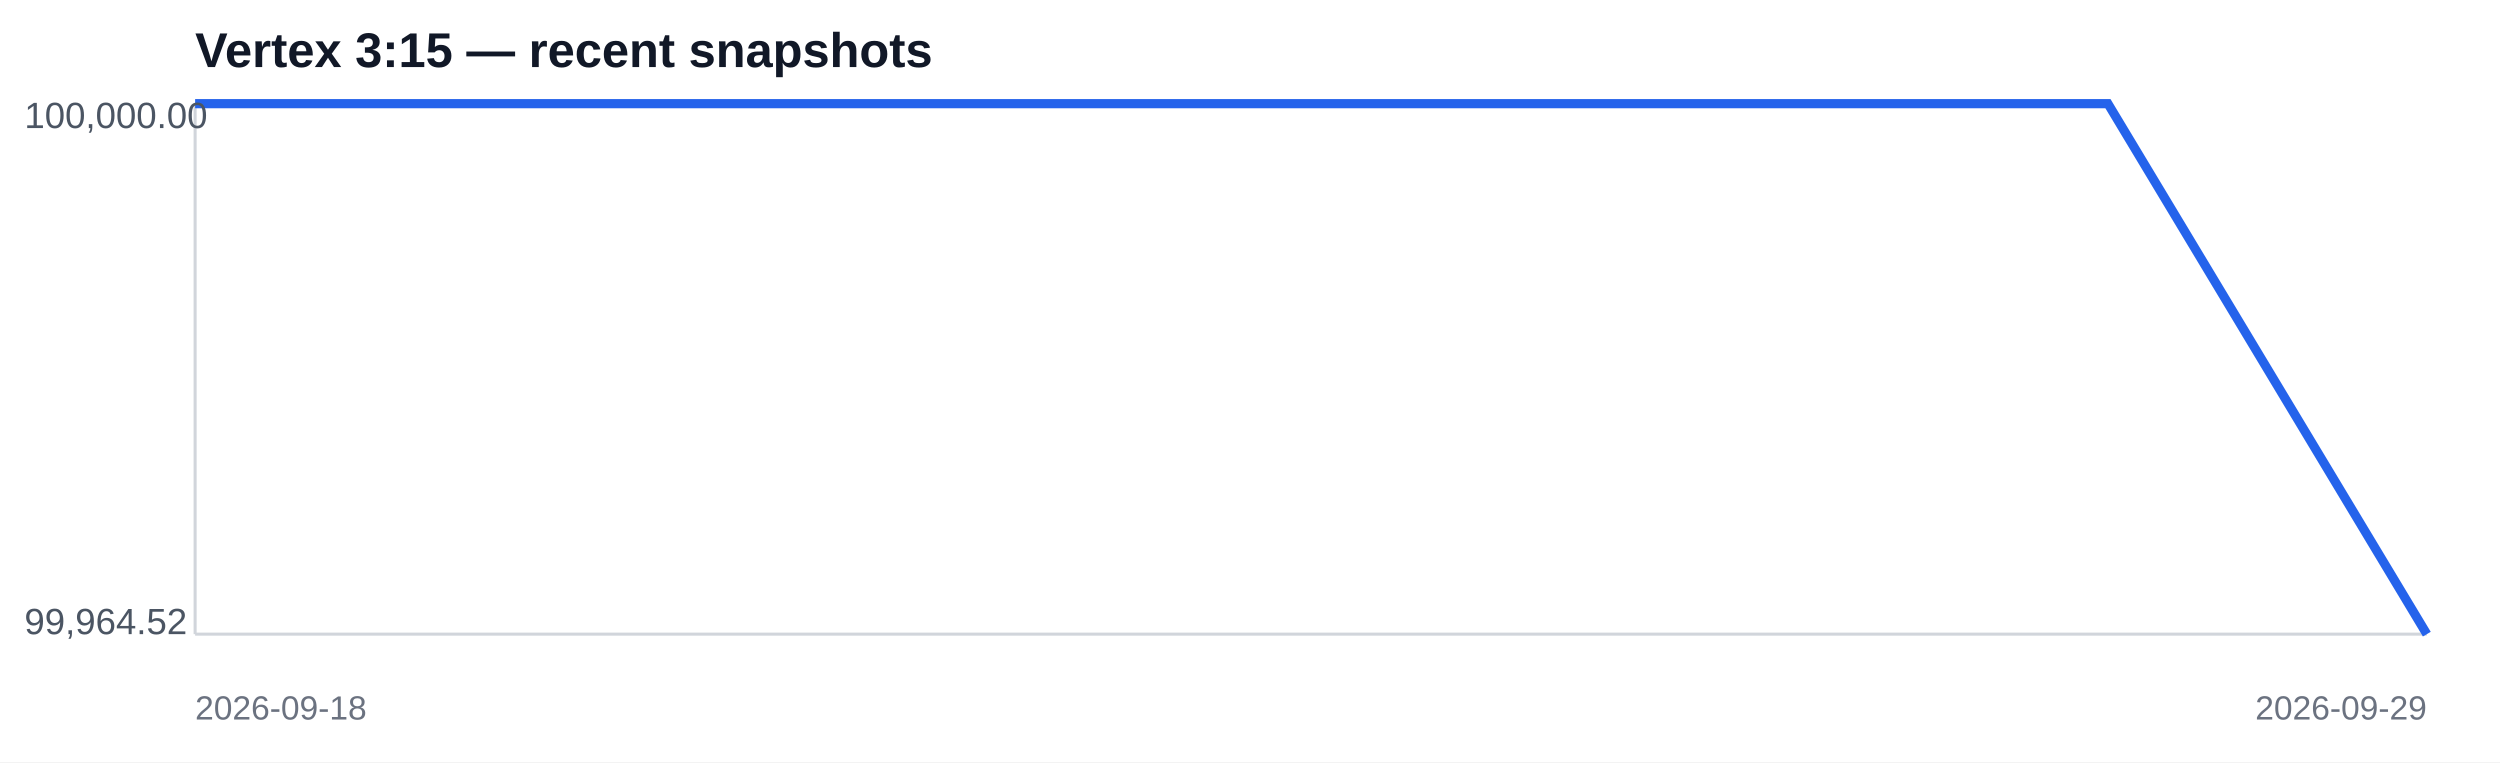
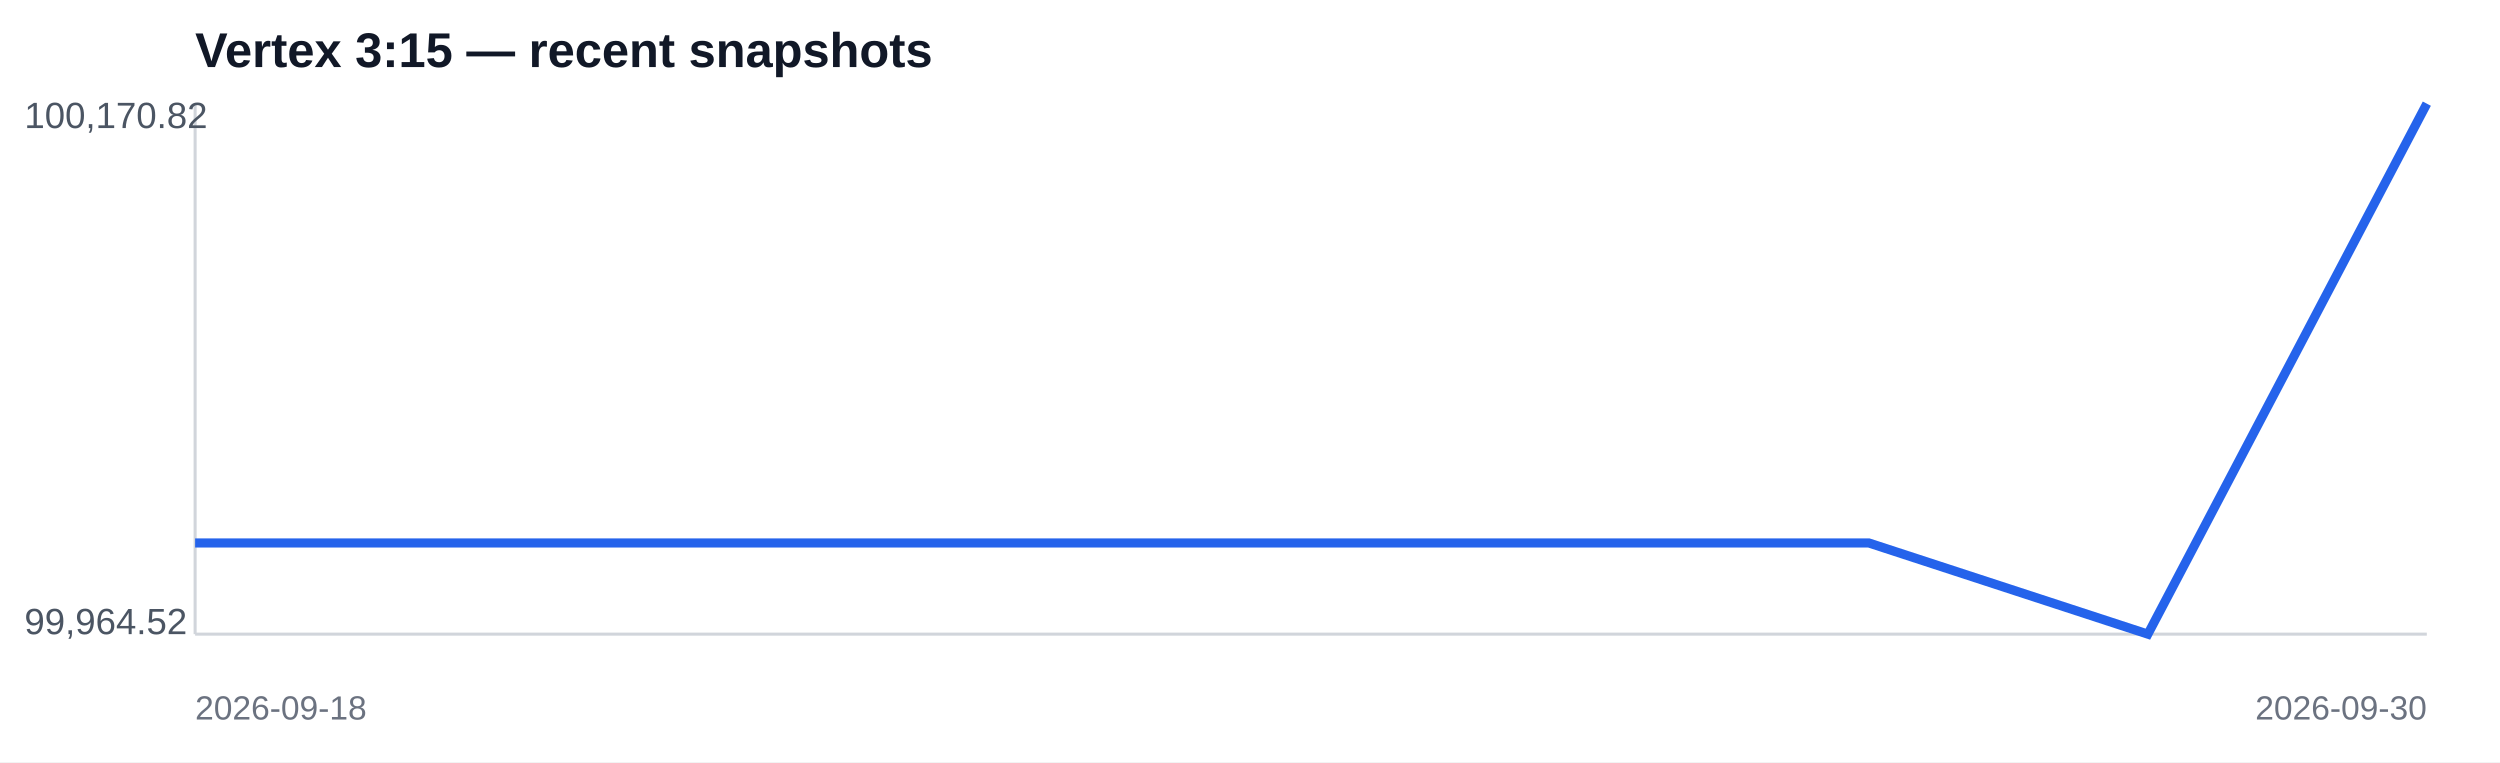
<svg xmlns="http://www.w3.org/2000/svg" width="820" height="250" viewBox="0 0 820 250">
  <rect width="100%" height="100%" fill="#ffffff" />
  <text x="64" y="22" font-family="Arial,sans-serif" font-size="16" font-weight="700" fill="#111827">Vertex 3:15 — recent snapshots</text>
  <line x1="64" y1="208" x2="796" y2="208" stroke="#d1d5db" />
  <line x1="64" y1="34" x2="64" y2="208" stroke="#d1d5db" />
-   <polyline fill="none" stroke="#2563eb" stroke-width="3" points="64.0,34.0 168.6,34.0 273.1,34.0 377.7,34.0 482.3,34.0 586.9,34.0 691.4,34.0 796.0,208.0" />
-   <text x="8" y="42" font-family="Arial,sans-serif" font-size="12" fill="#4b5563">100,000.00</text>
+   <polyline fill="none" stroke="#2563eb" stroke-width="3" points="64.0,178.1 155.5,178.1 247.0,178.1 338.5,178.1 430.0,178.1 521.5,178.1 613.0,178.1 704.5,208.0 796.0,34.0" />
+   <text x="8" y="42" font-family="Arial,sans-serif" font-size="12" fill="#4b5563">100,170.82</text>
  <text x="8" y="208" font-family="Arial,sans-serif" font-size="12" fill="#4b5563">99,964.52</text>
  <text x="64" y="236" font-family="Arial,sans-serif" font-size="11" fill="#6b7280">2026-09-18</text>
-   <text x="796" y="236" text-anchor="end" font-family="Arial,sans-serif" font-size="11" fill="#6b7280">2026-09-29</text>
+   <text x="796" y="236" text-anchor="end" font-family="Arial,sans-serif" font-size="11" fill="#6b7280">2026-09-30</text>
</svg>
